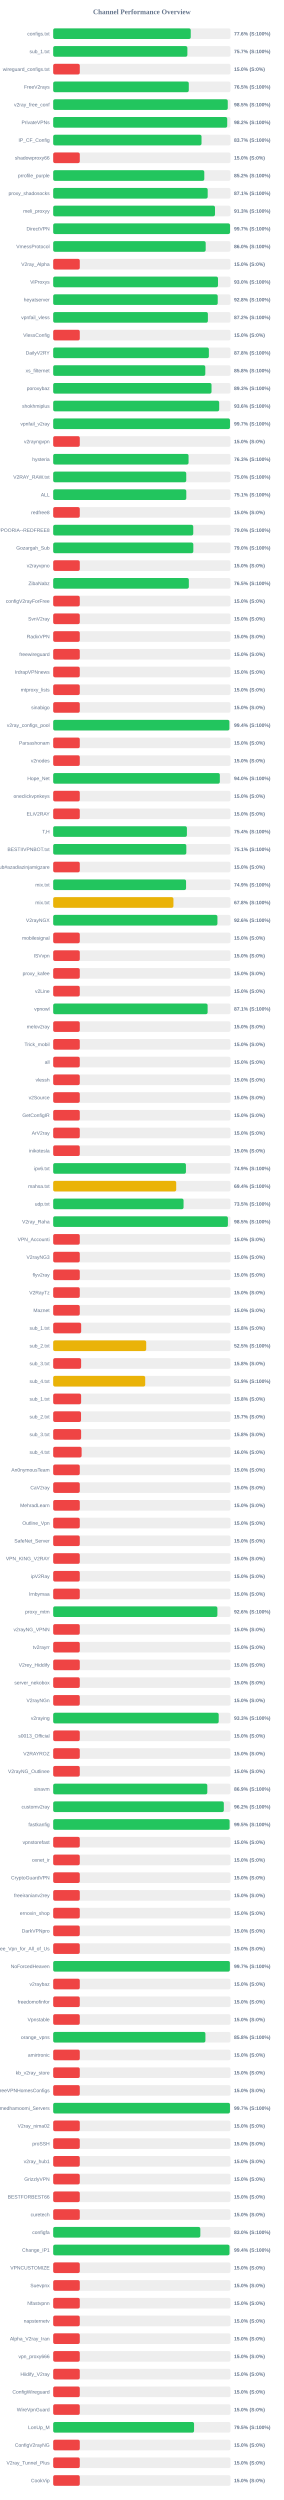
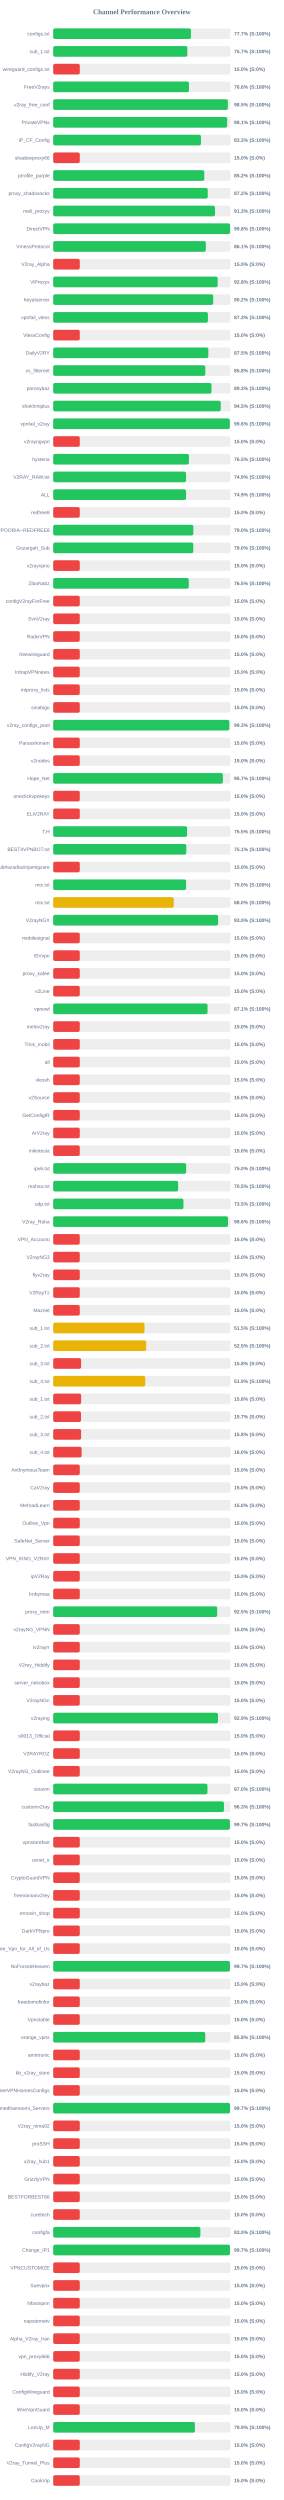
<svg xmlns="http://www.w3.org/2000/svg" width="800" height="7050" version="1.1">
  <style>
        .row { font: 14px Arial; fill: #64748b; }
        .score { font: bold 14px Arial; fill: #64748b; }
    </style>
  <text x="400" y="40" text-anchor="middle" font-size="20px" font-weight="bold" fill="#64748b">Channel Performance Overview</text>
  <rect x="150" y="80" width="500" height="30" fill="#eee" rx="5" />
-   <rect x="150" y="80" width="387.9" height="30" fill="#22c55e" rx="5" />
+   <rect x="150" y="80" width="388.4" height="30" fill="#22c55e" rx="5" />
  <text x="140" y="100" text-anchor="end" class="row">configs.txt</text>
-   <text x="660" y="100" text-anchor="start" class="score">77.6% (S:100%)</text>
+   <text x="660" y="100" text-anchor="start" class="score">77.7% (S:100%)</text>
  <rect x="150" y="130" width="500" height="30" fill="#eee" rx="5" />
-   <rect x="150" y="130" width="378.4" height="30" fill="#22c55e" rx="5" />
+   <rect x="150" y="130" width="378.25" height="30" fill="#22c55e" rx="5" />
  <text x="140" y="150" text-anchor="end" class="row">sub_1.txt</text>
  <text x="660" y="150" text-anchor="start" class="score">75.7% (S:100%)</text>
  <rect x="150" y="180" width="500" height="30" fill="#eee" rx="5" />
  <rect x="150" y="180" width="75.0" height="30" fill="#ef4444" rx="5" />
  <text x="140" y="200" text-anchor="end" class="row">wireguard_configs.txt</text>
  <text x="660" y="200" text-anchor="start" class="score">15.0% (S:0%)</text>
  <rect x="150" y="230" width="500" height="30" fill="#eee" rx="5" />
-   <rect x="150" y="230" width="382.4" height="30" fill="#22c55e" rx="5" />
+   <rect x="150" y="230" width="382.85" height="30" fill="#22c55e" rx="5" />
  <text x="140" y="250" text-anchor="end" class="row">FreeV2rays</text>
-   <text x="660" y="250" text-anchor="start" class="score">76.5% (S:100%)</text>
+   <text x="660" y="250" text-anchor="start" class="score">76.6% (S:100%)</text>
  <rect x="150" y="280" width="500" height="30" fill="#eee" rx="5" />
-   <rect x="150" y="280" width="492.3" height="30" fill="#22c55e" rx="5" />
+   <rect x="150" y="280" width="492.5" height="30" fill="#22c55e" rx="5" />
  <text x="140" y="300" text-anchor="end" class="row">v2ray_free_conf</text>
  <text x="660" y="300" text-anchor="start" class="score">98.5% (S:100%)</text>
  <rect x="150" y="330" width="500" height="30" fill="#eee" rx="5" />
-   <rect x="150" y="330" width="490.75" height="30" fill="#22c55e" rx="5" />
+   <rect x="150" y="330" width="490.65" height="30" fill="#22c55e" rx="5" />
  <text x="140" y="350" text-anchor="end" class="row">PrivateVPNs</text>
-   <text x="660" y="350" text-anchor="start" class="score">98.2% (S:100%)</text>
+   <text x="660" y="350" text-anchor="start" class="score">98.1% (S:100%)</text>
  <rect x="150" y="380" width="500" height="30" fill="#eee" rx="5" />
-   <rect x="150" y="380" width="418.3" height="30" fill="#22c55e" rx="5" />
+   <rect x="150" y="380" width="416.65" height="30" fill="#22c55e" rx="5" />
  <text x="140" y="400" text-anchor="end" class="row">IP_CF_Config</text>
-   <text x="660" y="400" text-anchor="start" class="score">83.7% (S:100%)</text>
+   <text x="660" y="400" text-anchor="start" class="score">83.3% (S:100%)</text>
  <rect x="150" y="430" width="500" height="30" fill="#eee" rx="5" />
  <rect x="150" y="430" width="75.0" height="30" fill="#ef4444" rx="5" />
  <text x="140" y="450" text-anchor="end" class="row">shadowproxy66</text>
  <text x="660" y="450" text-anchor="start" class="score">15.0% (S:0%)</text>
  <rect x="150" y="480" width="500" height="30" fill="#eee" rx="5" />
  <rect x="150" y="480" width="426.1" height="30" fill="#22c55e" rx="5" />
  <text x="140" y="500" text-anchor="end" class="row">prrofile_purple</text>
  <text x="660" y="500" text-anchor="start" class="score">85.2% (S:100%)</text>
  <rect x="150" y="530" width="500" height="30" fill="#eee" rx="5" />
-   <rect x="150" y="530" width="435.7" height="30" fill="#22c55e" rx="5" />
+   <rect x="150" y="530" width="435.85" height="30" fill="#22c55e" rx="5" />
  <text x="140" y="550" text-anchor="end" class="row">proxy_shadosocks</text>
-   <text x="660" y="550" text-anchor="start" class="score">87.1% (S:100%)</text>
+   <text x="660" y="550" text-anchor="start" class="score">87.2% (S:100%)</text>
  <rect x="150" y="580" width="500" height="30" fill="#eee" rx="5" />
  <rect x="150" y="580" width="456.3" height="30" fill="#22c55e" rx="5" />
  <text x="140" y="600" text-anchor="end" class="row">meli_proxyy</text>
  <text x="660" y="600" text-anchor="start" class="score">91.3% (S:100%)</text>
  <rect x="150" y="630" width="500" height="30" fill="#eee" rx="5" />
-   <rect x="150" y="630" width="498.7" height="30" fill="#22c55e" rx="5" />
+   <rect x="150" y="630" width="498.8" height="30" fill="#22c55e" rx="5" />
  <text x="140" y="650" text-anchor="end" class="row">DirectVPN</text>
-   <text x="660" y="650" text-anchor="start" class="score">99.7% (S:100%)</text>
+   <text x="660" y="650" text-anchor="start" class="score">99.8% (S:100%)</text>
  <rect x="150" y="680" width="500" height="30" fill="#eee" rx="5" />
-   <rect x="150" y="680" width="430.05" height="30" fill="#22c55e" rx="5" />
+   <rect x="150" y="680" width="430.45" height="30" fill="#22c55e" rx="5" />
  <text x="140" y="700" text-anchor="end" class="row">VmessProtocol</text>
-   <text x="660" y="700" text-anchor="start" class="score">86.0% (S:100%)</text>
+   <text x="660" y="700" text-anchor="start" class="score">86.1% (S:100%)</text>
  <rect x="150" y="730" width="500" height="30" fill="#eee" rx="5" />
  <rect x="150" y="730" width="75.0" height="30" fill="#ef4444" rx="5" />
  <text x="140" y="750" text-anchor="end" class="row">V2ray_Alpha</text>
  <text x="660" y="750" text-anchor="start" class="score">15.0% (S:0%)</text>
  <rect x="150" y="780" width="500" height="30" fill="#eee" rx="5" />
-   <rect x="150" y="780" width="464.75" height="30" fill="#22c55e" rx="5" />
+   <rect x="150" y="780" width="463.8" height="30" fill="#22c55e" rx="5" />
  <text x="140" y="800" text-anchor="end" class="row">ViProxys</text>
-   <text x="660" y="800" text-anchor="start" class="score">93.0% (S:100%)</text>
+   <text x="660" y="800" text-anchor="start" class="score">92.8% (S:100%)</text>
  <rect x="150" y="830" width="500" height="30" fill="#eee" rx="5" />
-   <rect x="150" y="830" width="464.0" height="30" fill="#22c55e" rx="5" />
+   <rect x="150" y="830" width="451.2" height="30" fill="#22c55e" rx="5" />
  <text x="140" y="850" text-anchor="end" class="row">heyatserver</text>
-   <text x="660" y="850" text-anchor="start" class="score">92.8% (S:100%)</text>
+   <text x="660" y="850" text-anchor="start" class="score">90.2% (S:100%)</text>
  <rect x="150" y="880" width="500" height="30" fill="#eee" rx="5" />
-   <rect x="150" y="880" width="436.25" height="30" fill="#22c55e" rx="5" />
+   <rect x="150" y="880" width="436.3" height="30" fill="#22c55e" rx="5" />
  <text x="140" y="900" text-anchor="end" class="row">vpnfail_vless</text>
-   <text x="660" y="900" text-anchor="start" class="score">87.2% (S:100%)</text>
+   <text x="660" y="900" text-anchor="start" class="score">87.3% (S:100%)</text>
  <rect x="150" y="930" width="500" height="30" fill="#eee" rx="5" />
  <rect x="150" y="930" width="75.0" height="30" fill="#ef4444" rx="5" />
  <text x="140" y="950" text-anchor="end" class="row">VlessConfig</text>
  <text x="660" y="950" text-anchor="start" class="score">15.0% (S:0%)</text>
  <rect x="150" y="980" width="500" height="30" fill="#eee" rx="5" />
-   <rect x="150" y="980" width="439.05" height="30" fill="#22c55e" rx="5" />
+   <rect x="150" y="980" width="437.55" height="30" fill="#22c55e" rx="5" />
  <text x="140" y="1000" text-anchor="end" class="row">DailyV2RY</text>
-   <text x="660" y="1000" text-anchor="start" class="score">87.8% (S:100%)</text>
+   <text x="660" y="1000" text-anchor="start" class="score">87.5% (S:100%)</text>
  <rect x="150" y="1030" width="500" height="30" fill="#eee" rx="5" />
-   <rect x="150" y="1030" width="428.95" height="30" fill="#22c55e" rx="5" />
+   <rect x="150" y="1030" width="429.0" height="30" fill="#22c55e" rx="5" />
  <text x="140" y="1050" text-anchor="end" class="row">xs_filternet</text>
  <text x="660" y="1050" text-anchor="start" class="score">85.8% (S:100%)</text>
  <rect x="150" y="1080" width="500" height="30" fill="#eee" rx="5" />
-   <rect x="150" y="1080" width="446.5" height="30" fill="#22c55e" rx="5" />
+   <rect x="150" y="1080" width="446.4" height="30" fill="#22c55e" rx="5" />
  <text x="140" y="1100" text-anchor="end" class="row">poroxybaz</text>
  <text x="660" y="1100" text-anchor="start" class="score">89.3% (S:100%)</text>
  <rect x="150" y="1130" width="500" height="30" fill="#eee" rx="5" />
-   <rect x="150" y="1130" width="468.1" height="30" fill="#22c55e" rx="5" />
+   <rect x="150" y="1130" width="472.45" height="30" fill="#22c55e" rx="5" />
  <text x="140" y="1150" text-anchor="end" class="row">shokhmiplus</text>
-   <text x="660" y="1150" text-anchor="start" class="score">93.6% (S:100%)</text>
+   <text x="660" y="1150" text-anchor="start" class="score">94.5% (S:100%)</text>
  <rect x="150" y="1180" width="500" height="30" fill="#eee" rx="5" />
-   <rect x="150" y="1180" width="498.55" height="30" fill="#22c55e" rx="5" />
+   <rect x="150" y="1180" width="498.05" height="30" fill="#22c55e" rx="5" />
  <text x="140" y="1200" text-anchor="end" class="row">vpnfail_v2ray</text>
-   <text x="660" y="1200" text-anchor="start" class="score">99.7% (S:100%)</text>
+   <text x="660" y="1200" text-anchor="start" class="score">99.6% (S:100%)</text>
  <rect x="150" y="1230" width="500" height="30" fill="#eee" rx="5" />
  <rect x="150" y="1230" width="75.0" height="30" fill="#ef4444" rx="5" />
  <text x="140" y="1250" text-anchor="end" class="row">v2rayngvpn</text>
  <text x="660" y="1250" text-anchor="start" class="score">15.0% (S:0%)</text>
  <rect x="150" y="1280" width="500" height="30" fill="#eee" rx="5" />
-   <rect x="150" y="1280" width="381.75" height="30" fill="#22c55e" rx="5" />
+   <rect x="150" y="1280" width="382.75" height="30" fill="#22c55e" rx="5" />
  <text x="140" y="1300" text-anchor="end" class="row">hysteria</text>
-   <text x="660" y="1300" text-anchor="start" class="score">76.3% (S:100%)</text>
+   <text x="660" y="1300" text-anchor="start" class="score">76.5% (S:100%)</text>
  <rect x="150" y="1330" width="500" height="30" fill="#eee" rx="5" />
-   <rect x="150" y="1330" width="375.2" height="30" fill="#22c55e" rx="5" />
+   <rect x="150" y="1330" width="374.6" height="30" fill="#22c55e" rx="5" />
  <text x="140" y="1350" text-anchor="end" class="row">V2RAY_RAW.txt</text>
-   <text x="660" y="1350" text-anchor="start" class="score">75.0% (S:100%)</text>
+   <text x="660" y="1350" text-anchor="start" class="score">74.9% (S:100%)</text>
  <rect x="150" y="1380" width="500" height="30" fill="#eee" rx="5" />
-   <rect x="150" y="1380" width="375.35" height="30" fill="#22c55e" rx="5" />
+   <rect x="150" y="1380" width="374.65" height="30" fill="#22c55e" rx="5" />
  <text x="140" y="1400" text-anchor="end" class="row">ALL</text>
-   <text x="660" y="1400" text-anchor="start" class="score">75.1% (S:100%)</text>
+   <text x="660" y="1400" text-anchor="start" class="score">74.9% (S:100%)</text>
  <rect x="150" y="1430" width="500" height="30" fill="#eee" rx="5" />
  <rect x="150" y="1430" width="75.0" height="30" fill="#ef4444" rx="5" />
  <text x="140" y="1450" text-anchor="end" class="row">redfree8</text>
  <text x="660" y="1450" text-anchor="start" class="score">15.0% (S:0%)</text>
  <rect x="150" y="1480" width="500" height="30" fill="#eee" rx="5" />
-   <rect x="150" y="1480" width="394.95" height="30" fill="#22c55e" rx="5" />
+   <rect x="150" y="1480" width="395.15" height="30" fill="#22c55e" rx="5" />
  <text x="140" y="1500" text-anchor="end" class="row">POORIA--REDFREE8.txt#POORIA--REDFREE8</text>
  <text x="660" y="1500" text-anchor="start" class="score">79.0% (S:100%)</text>
  <rect x="150" y="1530" width="500" height="30" fill="#eee" rx="5" />
-   <rect x="150" y="1530" width="395.15" height="30" fill="#22c55e" rx="5" />
+   <rect x="150" y="1530" width="395.05" height="30" fill="#22c55e" rx="5" />
  <text x="140" y="1550" text-anchor="end" class="row">Gozargah_Sub</text>
  <text x="660" y="1550" text-anchor="start" class="score">79.0% (S:100%)</text>
  <rect x="150" y="1580" width="500" height="30" fill="#eee" rx="5" />
  <rect x="150" y="1580" width="75.0" height="30" fill="#ef4444" rx="5" />
  <text x="140" y="1600" text-anchor="end" class="row">v2rayvpno</text>
  <text x="660" y="1600" text-anchor="start" class="score">15.0% (S:0%)</text>
  <rect x="150" y="1630" width="500" height="30" fill="#eee" rx="5" />
-   <rect x="150" y="1630" width="382.55" height="30" fill="#22c55e" rx="5" />
+   <rect x="150" y="1630" width="382.35" height="30" fill="#22c55e" rx="5" />
  <text x="140" y="1650" text-anchor="end" class="row">ZibaNabz</text>
  <text x="660" y="1650" text-anchor="start" class="score">76.5% (S:100%)</text>
  <rect x="150" y="1680" width="500" height="30" fill="#eee" rx="5" />
  <rect x="150" y="1680" width="75.0" height="30" fill="#ef4444" rx="5" />
  <text x="140" y="1700" text-anchor="end" class="row">configV2rayForFree</text>
  <text x="660" y="1700" text-anchor="start" class="score">15.0% (S:0%)</text>
  <rect x="150" y="1730" width="500" height="30" fill="#eee" rx="5" />
  <rect x="150" y="1730" width="75.0" height="30" fill="#ef4444" rx="5" />
  <text x="140" y="1750" text-anchor="end" class="row">SvnV2ray</text>
  <text x="660" y="1750" text-anchor="start" class="score">15.0% (S:0%)</text>
  <rect x="150" y="1780" width="500" height="30" fill="#eee" rx="5" />
  <rect x="150" y="1780" width="75.0" height="30" fill="#ef4444" rx="5" />
  <text x="140" y="1800" text-anchor="end" class="row">RadixVPN</text>
  <text x="660" y="1800" text-anchor="start" class="score">15.0% (S:0%)</text>
  <rect x="150" y="1830" width="500" height="30" fill="#eee" rx="5" />
  <rect x="150" y="1830" width="75.0" height="30" fill="#ef4444" rx="5" />
  <text x="140" y="1850" text-anchor="end" class="row">freewireguard</text>
  <text x="660" y="1850" text-anchor="start" class="score">15.0% (S:0%)</text>
  <rect x="150" y="1880" width="500" height="30" fill="#eee" rx="5" />
  <rect x="150" y="1880" width="75.0" height="30" fill="#ef4444" rx="5" />
  <text x="140" y="1900" text-anchor="end" class="row">IrdrapVPNnews</text>
  <text x="660" y="1900" text-anchor="start" class="score">15.0% (S:0%)</text>
  <rect x="150" y="1930" width="500" height="30" fill="#eee" rx="5" />
  <rect x="150" y="1930" width="75.0" height="30" fill="#ef4444" rx="5" />
  <text x="140" y="1950" text-anchor="end" class="row">mtproxy_lists</text>
  <text x="660" y="1950" text-anchor="start" class="score">15.0% (S:0%)</text>
  <rect x="150" y="1980" width="500" height="30" fill="#eee" rx="5" />
  <rect x="150" y="1980" width="75.0" height="30" fill="#ef4444" rx="5" />
  <text x="140" y="2000" text-anchor="end" class="row">sinabigo</text>
  <text x="660" y="2000" text-anchor="start" class="score">15.0% (S:0%)</text>
  <rect x="150" y="2030" width="500" height="30" fill="#eee" rx="5" />
-   <rect x="150" y="2030" width="496.85" height="30" fill="#22c55e" rx="5" />
+   <rect x="150" y="2030" width="496.65" height="30" fill="#22c55e" rx="5" />
  <text x="140" y="2050" text-anchor="end" class="row">v2ray_configs_pool</text>
-   <text x="660" y="2050" text-anchor="start" class="score">99.4% (S:100%)</text>
+   <text x="660" y="2050" text-anchor="start" class="score">99.3% (S:100%)</text>
  <rect x="150" y="2080" width="500" height="30" fill="#eee" rx="5" />
  <rect x="150" y="2080" width="75.0" height="30" fill="#ef4444" rx="5" />
  <text x="140" y="2100" text-anchor="end" class="row">Parsashonam</text>
  <text x="660" y="2100" text-anchor="start" class="score">15.0% (S:0%)</text>
  <rect x="150" y="2130" width="500" height="30" fill="#eee" rx="5" />
  <rect x="150" y="2130" width="75.0" height="30" fill="#ef4444" rx="5" />
  <text x="140" y="2150" text-anchor="end" class="row">v2nodes</text>
  <text x="660" y="2150" text-anchor="start" class="score">15.0% (S:0%)</text>
  <rect x="150" y="2180" width="500" height="30" fill="#eee" rx="5" />
-   <rect x="150" y="2180" width="469.95" height="30" fill="#22c55e" rx="5" />
+   <rect x="150" y="2180" width="478.5" height="30" fill="#22c55e" rx="5" />
  <text x="140" y="2200" text-anchor="end" class="row">Hope_Net</text>
-   <text x="660" y="2200" text-anchor="start" class="score">94.0% (S:100%)</text>
+   <text x="660" y="2200" text-anchor="start" class="score">95.7% (S:100%)</text>
  <rect x="150" y="2230" width="500" height="30" fill="#eee" rx="5" />
  <rect x="150" y="2230" width="75.0" height="30" fill="#ef4444" rx="5" />
  <text x="140" y="2250" text-anchor="end" class="row">oneclickvpnkeys</text>
  <text x="660" y="2250" text-anchor="start" class="score">15.0% (S:0%)</text>
  <rect x="150" y="2280" width="500" height="30" fill="#eee" rx="5" />
  <rect x="150" y="2280" width="75.0" height="30" fill="#ef4444" rx="5" />
  <text x="140" y="2300" text-anchor="end" class="row">ELiV2RAY</text>
  <text x="660" y="2300" text-anchor="start" class="score">15.0% (S:0%)</text>
  <rect x="150" y="2330" width="500" height="30" fill="#eee" rx="5" />
-   <rect x="150" y="2330" width="377.1" height="30" fill="#22c55e" rx="5" />
+   <rect x="150" y="2330" width="377.55" height="30" fill="#22c55e" rx="5" />
  <text x="140" y="2350" text-anchor="end" class="row">T,H</text>
-   <text x="660" y="2350" text-anchor="start" class="score">75.4% (S:100%)</text>
+   <text x="660" y="2350" text-anchor="start" class="score">75.5% (S:100%)</text>
  <rect x="150" y="2380" width="500" height="30" fill="#eee" rx="5" />
-   <rect x="150" y="2380" width="375.45" height="30" fill="#22c55e" rx="5" />
+   <rect x="150" y="2380" width="375.35" height="30" fill="#22c55e" rx="5" />
  <text x="140" y="2400" text-anchor="end" class="row">BESTIIVPNBOT.txt</text>
  <text x="660" y="2400" text-anchor="start" class="score">75.1% (S:100%)</text>
  <rect x="150" y="2430" width="500" height="30" fill="#eee" rx="5" />
  <rect x="150" y="2430" width="75.0" height="30" fill="#ef4444" rx="5" />
  <text x="140" y="2450" text-anchor="end" class="row">Sub#azadiazinjamigzare</text>
  <text x="660" y="2450" text-anchor="start" class="score">15.0% (S:0%)</text>
  <rect x="150" y="2480" width="500" height="30" fill="#eee" rx="5" />
-   <rect x="150" y="2480" width="374.7" height="30" fill="#22c55e" rx="5" />
+   <rect x="150" y="2480" width="374.8" height="30" fill="#22c55e" rx="5" />
  <text x="140" y="2500" text-anchor="end" class="row">mix.txt</text>
-   <text x="660" y="2500" text-anchor="start" class="score">74.9% (S:100%)</text>
+   <text x="660" y="2500" text-anchor="start" class="score">75.0% (S:100%)</text>
  <rect x="150" y="2530" width="500" height="30" fill="#eee" rx="5" />
-   <rect x="150" y="2530" width="339.1" height="30" fill="#eab308" rx="5" />
+   <rect x="150" y="2530" width="339.9" height="30" fill="#eab308" rx="5" />
  <text x="140" y="2550" text-anchor="end" class="row">mix.txt</text>
-   <text x="660" y="2550" text-anchor="start" class="score">67.8% (S:100%)</text>
+   <text x="660" y="2550" text-anchor="start" class="score">68.0% (S:100%)</text>
  <rect x="150" y="2580" width="500" height="30" fill="#eee" rx="5" />
-   <rect x="150" y="2580" width="463.15" height="30" fill="#22c55e" rx="5" />
+   <rect x="150" y="2580" width="465.1" height="30" fill="#22c55e" rx="5" />
  <text x="140" y="2600" text-anchor="end" class="row">V2rayNGX</text>
-   <text x="660" y="2600" text-anchor="start" class="score">92.6% (S:100%)</text>
+   <text x="660" y="2600" text-anchor="start" class="score">93.0% (S:100%)</text>
  <rect x="150" y="2630" width="500" height="30" fill="#eee" rx="5" />
  <rect x="150" y="2630" width="75.0" height="30" fill="#ef4444" rx="5" />
  <text x="140" y="2650" text-anchor="end" class="row">mobilesignal</text>
  <text x="660" y="2650" text-anchor="start" class="score">15.0% (S:0%)</text>
  <rect x="150" y="2680" width="500" height="30" fill="#eee" rx="5" />
  <rect x="150" y="2680" width="75.0" height="30" fill="#ef4444" rx="5" />
  <text x="140" y="2700" text-anchor="end" class="row">ISVvpn</text>
  <text x="660" y="2700" text-anchor="start" class="score">15.0% (S:0%)</text>
  <rect x="150" y="2730" width="500" height="30" fill="#eee" rx="5" />
  <rect x="150" y="2730" width="75.0" height="30" fill="#ef4444" rx="5" />
  <text x="140" y="2750" text-anchor="end" class="row">proxy_kafee</text>
  <text x="660" y="2750" text-anchor="start" class="score">15.0% (S:0%)</text>
  <rect x="150" y="2780" width="500" height="30" fill="#eee" rx="5" />
  <rect x="150" y="2780" width="75.0" height="30" fill="#ef4444" rx="5" />
  <text x="140" y="2800" text-anchor="end" class="row">v2Line</text>
  <text x="660" y="2800" text-anchor="start" class="score">15.0% (S:0%)</text>
  <rect x="150" y="2830" width="500" height="30" fill="#eee" rx="5" />
-   <rect x="150" y="2830" width="435.5" height="30" fill="#22c55e" rx="5" />
+   <rect x="150" y="2830" width="435.3" height="30" fill="#22c55e" rx="5" />
  <text x="140" y="2850" text-anchor="end" class="row">vpnowl</text>
  <text x="660" y="2850" text-anchor="start" class="score">87.1% (S:100%)</text>
  <rect x="150" y="2880" width="500" height="30" fill="#eee" rx="5" />
  <rect x="150" y="2880" width="75.0" height="30" fill="#ef4444" rx="5" />
  <text x="140" y="2900" text-anchor="end" class="row">melov2ray</text>
  <text x="660" y="2900" text-anchor="start" class="score">15.0% (S:0%)</text>
  <rect x="150" y="2930" width="500" height="30" fill="#eee" rx="5" />
  <rect x="150" y="2930" width="75.0" height="30" fill="#ef4444" rx="5" />
  <text x="140" y="2950" text-anchor="end" class="row">Trick_mobil</text>
  <text x="660" y="2950" text-anchor="start" class="score">15.0% (S:0%)</text>
  <rect x="150" y="2980" width="500" height="30" fill="#eee" rx="5" />
  <rect x="150" y="2980" width="75.0" height="30" fill="#ef4444" rx="5" />
  <text x="140" y="3000" text-anchor="end" class="row">all</text>
  <text x="660" y="3000" text-anchor="start" class="score">15.0% (S:0%)</text>
  <rect x="150" y="3030" width="500" height="30" fill="#eee" rx="5" />
  <rect x="150" y="3030" width="75.0" height="30" fill="#ef4444" rx="5" />
  <text x="140" y="3050" text-anchor="end" class="row">vlessh</text>
  <text x="660" y="3050" text-anchor="start" class="score">15.0% (S:0%)</text>
  <rect x="150" y="3080" width="500" height="30" fill="#eee" rx="5" />
  <rect x="150" y="3080" width="75.0" height="30" fill="#ef4444" rx="5" />
  <text x="140" y="3100" text-anchor="end" class="row">v2Source</text>
  <text x="660" y="3100" text-anchor="start" class="score">15.0% (S:0%)</text>
  <rect x="150" y="3130" width="500" height="30" fill="#eee" rx="5" />
  <rect x="150" y="3130" width="75.0" height="30" fill="#ef4444" rx="5" />
  <text x="140" y="3150" text-anchor="end" class="row">GetConfigIR</text>
  <text x="660" y="3150" text-anchor="start" class="score">15.0% (S:0%)</text>
  <rect x="150" y="3180" width="500" height="30" fill="#eee" rx="5" />
  <rect x="150" y="3180" width="75.0" height="30" fill="#ef4444" rx="5" />
  <text x="140" y="3200" text-anchor="end" class="row">ArV2ray</text>
  <text x="660" y="3200" text-anchor="start" class="score">15.0% (S:0%)</text>
  <rect x="150" y="3230" width="500" height="30" fill="#eee" rx="5" />
  <rect x="150" y="3230" width="75.0" height="30" fill="#ef4444" rx="5" />
  <text x="140" y="3250" text-anchor="end" class="row">inikotesla</text>
  <text x="660" y="3250" text-anchor="start" class="score">15.0% (S:0%)</text>
  <rect x="150" y="3280" width="500" height="30" fill="#eee" rx="5" />
-   <rect x="150" y="3280" width="374.35" height="30" fill="#22c55e" rx="5" />
+   <rect x="150" y="3280" width="375.0" height="30" fill="#22c55e" rx="5" />
  <text x="140" y="3300" text-anchor="end" class="row">ipv6.txt</text>
-   <text x="660" y="3300" text-anchor="start" class="score">74.9% (S:100%)</text>
+   <text x="660" y="3300" text-anchor="start" class="score">75.0% (S:100%)</text>
  <rect x="150" y="3330" width="500" height="30" fill="#eee" rx="5" />
-   <rect x="150" y="3330" width="346.9" height="30" fill="#eab308" rx="5" />
+   <rect x="150" y="3330" width="352.3" height="30" fill="#22c55e" rx="5" />
  <text x="140" y="3350" text-anchor="end" class="row">mahsa.txt</text>
-   <text x="660" y="3350" text-anchor="start" class="score">69.4% (S:100%)</text>
+   <text x="660" y="3350" text-anchor="start" class="score">70.5% (S:100%)</text>
  <rect x="150" y="3380" width="500" height="30" fill="#eee" rx="5" />
-   <rect x="150" y="3380" width="367.65" height="30" fill="#22c55e" rx="5" />
+   <rect x="150" y="3380" width="367.35" height="30" fill="#22c55e" rx="5" />
  <text x="140" y="3400" text-anchor="end" class="row">udp.txt</text>
  <text x="660" y="3400" text-anchor="start" class="score">73.5% (S:100%)</text>
  <rect x="150" y="3430" width="500" height="30" fill="#eee" rx="5" />
-   <rect x="150" y="3430" width="492.7" height="30" fill="#22c55e" rx="5" />
+   <rect x="150" y="3430" width="492.95" height="30" fill="#22c55e" rx="5" />
  <text x="140" y="3450" text-anchor="end" class="row">V2ray_Raha</text>
-   <text x="660" y="3450" text-anchor="start" class="score">98.5% (S:100%)</text>
+   <text x="660" y="3450" text-anchor="start" class="score">98.6% (S:100%)</text>
  <rect x="150" y="3480" width="500" height="30" fill="#eee" rx="5" />
  <rect x="150" y="3480" width="75.0" height="30" fill="#ef4444" rx="5" />
  <text x="140" y="3500" text-anchor="end" class="row">VPN_Accounti</text>
  <text x="660" y="3500" text-anchor="start" class="score">15.0% (S:0%)</text>
  <rect x="150" y="3530" width="500" height="30" fill="#eee" rx="5" />
  <rect x="150" y="3530" width="75.0" height="30" fill="#ef4444" rx="5" />
  <text x="140" y="3550" text-anchor="end" class="row">V2rayNG3</text>
  <text x="660" y="3550" text-anchor="start" class="score">15.0% (S:0%)</text>
  <rect x="150" y="3580" width="500" height="30" fill="#eee" rx="5" />
  <rect x="150" y="3580" width="75.0" height="30" fill="#ef4444" rx="5" />
  <text x="140" y="3600" text-anchor="end" class="row">flyv2ray</text>
  <text x="660" y="3600" text-anchor="start" class="score">15.0% (S:0%)</text>
  <rect x="150" y="3630" width="500" height="30" fill="#eee" rx="5" />
  <rect x="150" y="3630" width="75.0" height="30" fill="#ef4444" rx="5" />
  <text x="140" y="3650" text-anchor="end" class="row">V2RayTz</text>
  <text x="660" y="3650" text-anchor="start" class="score">15.0% (S:0%)</text>
  <rect x="150" y="3680" width="500" height="30" fill="#eee" rx="5" />
  <rect x="150" y="3680" width="75.0" height="30" fill="#ef4444" rx="5" />
  <text x="140" y="3700" text-anchor="end" class="row">Maznet</text>
  <text x="660" y="3700" text-anchor="start" class="score">15.0% (S:0%)</text>
  <rect x="150" y="3730" width="500" height="30" fill="#eee" rx="5" />
-   <rect x="150" y="3730" width="78.9" height="30" fill="#ef4444" rx="5" />
+   <rect x="150" y="3730" width="257.55" height="30" fill="#eab308" rx="5" />
  <text x="140" y="3750" text-anchor="end" class="row">sub_1.txt</text>
-   <text x="660" y="3750" text-anchor="start" class="score">15.8% (S:0%)</text>
+   <text x="660" y="3750" text-anchor="start" class="score">51.5% (S:100%)</text>
  <rect x="150" y="3780" width="500" height="30" fill="#eee" rx="5" />
  <rect x="150" y="3780" width="262.3" height="30" fill="#eab308" rx="5" />
  <text x="140" y="3800" text-anchor="end" class="row">sub_2.txt</text>
  <text x="660" y="3800" text-anchor="start" class="score">52.5% (S:100%)</text>
  <rect x="150" y="3830" width="500" height="30" fill="#eee" rx="5" />
  <rect x="150" y="3830" width="78.75" height="30" fill="#ef4444" rx="5" />
  <text x="140" y="3850" text-anchor="end" class="row">sub_3.txt</text>
  <text x="660" y="3850" text-anchor="start" class="score">15.8% (S:0%)</text>
  <rect x="150" y="3880" width="500" height="30" fill="#eee" rx="5" />
-   <rect x="150" y="3880" width="259.5" height="30" fill="#eab308" rx="5" />
+   <rect x="150" y="3880" width="259.65" height="30" fill="#eab308" rx="5" />
  <text x="140" y="3900" text-anchor="end" class="row">sub_4.txt</text>
  <text x="660" y="3900" text-anchor="start" class="score">51.9% (S:100%)</text>
  <rect x="150" y="3930" width="500" height="30" fill="#eee" rx="5" />
-   <rect x="150" y="3930" width="78.75" height="30" fill="#ef4444" rx="5" />
+   <rect x="150" y="3930" width="78.9" height="30" fill="#ef4444" rx="5" />
  <text x="140" y="3950" text-anchor="end" class="row">sub_1.txt</text>
  <text x="660" y="3950" text-anchor="start" class="score">15.8% (S:0%)</text>
  <rect x="150" y="3980" width="500" height="30" fill="#eee" rx="5" />
  <rect x="150" y="3980" width="78.5" height="30" fill="#ef4444" rx="5" />
  <text x="140" y="4000" text-anchor="end" class="row">sub_2.txt</text>
  <text x="660" y="4000" text-anchor="start" class="score">15.7% (S:0%)</text>
  <rect x="150" y="4030" width="500" height="30" fill="#eee" rx="5" />
  <rect x="150" y="4030" width="78.75" height="30" fill="#ef4444" rx="5" />
  <text x="140" y="4050" text-anchor="end" class="row">sub_3.txt</text>
  <text x="660" y="4050" text-anchor="start" class="score">15.8% (S:0%)</text>
  <rect x="150" y="4080" width="500" height="30" fill="#eee" rx="5" />
  <rect x="150" y="4080" width="80.2" height="30" fill="#ef4444" rx="5" />
  <text x="140" y="4100" text-anchor="end" class="row">sub_4.txt</text>
  <text x="660" y="4100" text-anchor="start" class="score">16.0% (S:0%)</text>
  <rect x="150" y="4130" width="500" height="30" fill="#eee" rx="5" />
  <rect x="150" y="4130" width="75.0" height="30" fill="#ef4444" rx="5" />
  <text x="140" y="4150" text-anchor="end" class="row">An0nymousTeam</text>
  <text x="660" y="4150" text-anchor="start" class="score">15.0% (S:0%)</text>
  <rect x="150" y="4180" width="500" height="30" fill="#eee" rx="5" />
  <rect x="150" y="4180" width="75.0" height="30" fill="#ef4444" rx="5" />
  <text x="140" y="4200" text-anchor="end" class="row">CaV2ray</text>
  <text x="660" y="4200" text-anchor="start" class="score">15.0% (S:0%)</text>
  <rect x="150" y="4230" width="500" height="30" fill="#eee" rx="5" />
  <rect x="150" y="4230" width="75.0" height="30" fill="#ef4444" rx="5" />
  <text x="140" y="4250" text-anchor="end" class="row">MehradLearn</text>
  <text x="660" y="4250" text-anchor="start" class="score">15.0% (S:0%)</text>
  <rect x="150" y="4280" width="500" height="30" fill="#eee" rx="5" />
  <rect x="150" y="4280" width="75.0" height="30" fill="#ef4444" rx="5" />
  <text x="140" y="4300" text-anchor="end" class="row">Outline_Vpn</text>
  <text x="660" y="4300" text-anchor="start" class="score">15.0% (S:0%)</text>
  <rect x="150" y="4330" width="500" height="30" fill="#eee" rx="5" />
  <rect x="150" y="4330" width="75.0" height="30" fill="#ef4444" rx="5" />
  <text x="140" y="4350" text-anchor="end" class="row">SafeNet_Server</text>
  <text x="660" y="4350" text-anchor="start" class="score">15.0% (S:0%)</text>
  <rect x="150" y="4380" width="500" height="30" fill="#eee" rx="5" />
  <rect x="150" y="4380" width="75.0" height="30" fill="#ef4444" rx="5" />
  <text x="140" y="4400" text-anchor="end" class="row">VPN_KING_V2RAY</text>
  <text x="660" y="4400" text-anchor="start" class="score">15.0% (S:0%)</text>
  <rect x="150" y="4430" width="500" height="30" fill="#eee" rx="5" />
  <rect x="150" y="4430" width="75.0" height="30" fill="#ef4444" rx="5" />
  <text x="140" y="4450" text-anchor="end" class="row">ipV2Ray</text>
  <text x="660" y="4450" text-anchor="start" class="score">15.0% (S:0%)</text>
  <rect x="150" y="4480" width="500" height="30" fill="#eee" rx="5" />
  <rect x="150" y="4480" width="75.0" height="30" fill="#ef4444" rx="5" />
  <text x="140" y="4500" text-anchor="end" class="row">lrnbymaa</text>
  <text x="660" y="4500" text-anchor="start" class="score">15.0% (S:0%)</text>
  <rect x="150" y="4530" width="500" height="30" fill="#eee" rx="5" />
-   <rect x="150" y="4530" width="463.05" height="30" fill="#22c55e" rx="5" />
+   <rect x="150" y="4530" width="462.45" height="30" fill="#22c55e" rx="5" />
  <text x="140" y="4550" text-anchor="end" class="row">proxy_mtm</text>
-   <text x="660" y="4550" text-anchor="start" class="score">92.6% (S:100%)</text>
+   <text x="660" y="4550" text-anchor="start" class="score">92.5% (S:100%)</text>
  <rect x="150" y="4580" width="500" height="30" fill="#eee" rx="5" />
  <rect x="150" y="4580" width="75.0" height="30" fill="#ef4444" rx="5" />
  <text x="140" y="4600" text-anchor="end" class="row">v2rayNG_VPNN</text>
  <text x="660" y="4600" text-anchor="start" class="score">15.0% (S:0%)</text>
  <rect x="150" y="4630" width="500" height="30" fill="#eee" rx="5" />
  <rect x="150" y="4630" width="75.0" height="30" fill="#ef4444" rx="5" />
  <text x="140" y="4650" text-anchor="end" class="row">tv2rayrr</text>
  <text x="660" y="4650" text-anchor="start" class="score">15.0% (S:0%)</text>
  <rect x="150" y="4680" width="500" height="30" fill="#eee" rx="5" />
  <rect x="150" y="4680" width="75.0" height="30" fill="#ef4444" rx="5" />
  <text x="140" y="4700" text-anchor="end" class="row">V2rey_Hiddify</text>
  <text x="660" y="4700" text-anchor="start" class="score">15.0% (S:0%)</text>
  <rect x="150" y="4730" width="500" height="30" fill="#eee" rx="5" />
  <rect x="150" y="4730" width="75.0" height="30" fill="#ef4444" rx="5" />
  <text x="140" y="4750" text-anchor="end" class="row">server_nekobox</text>
  <text x="660" y="4750" text-anchor="start" class="score">15.0% (S:0%)</text>
  <rect x="150" y="4780" width="500" height="30" fill="#eee" rx="5" />
  <rect x="150" y="4780" width="75.0" height="30" fill="#ef4444" rx="5" />
  <text x="140" y="4800" text-anchor="end" class="row">V2rayNGn</text>
  <text x="660" y="4800" text-anchor="start" class="score">15.0% (S:0%)</text>
  <rect x="150" y="4830" width="500" height="30" fill="#eee" rx="5" />
-   <rect x="150" y="4830" width="466.75" height="30" fill="#22c55e" rx="5" />
+   <rect x="150" y="4830" width="464.7" height="30" fill="#22c55e" rx="5" />
  <text x="140" y="4850" text-anchor="end" class="row">v2raying</text>
-   <text x="660" y="4850" text-anchor="start" class="score">93.3% (S:100%)</text>
+   <text x="660" y="4850" text-anchor="start" class="score">92.9% (S:100%)</text>
  <rect x="150" y="4880" width="500" height="30" fill="#eee" rx="5" />
  <rect x="150" y="4880" width="75.0" height="30" fill="#ef4444" rx="5" />
  <text x="140" y="4900" text-anchor="end" class="row">s0013_Official</text>
  <text x="660" y="4900" text-anchor="start" class="score">15.0% (S:0%)</text>
  <rect x="150" y="4930" width="500" height="30" fill="#eee" rx="5" />
  <rect x="150" y="4930" width="75.0" height="30" fill="#ef4444" rx="5" />
  <text x="140" y="4950" text-anchor="end" class="row">V2RAYROZ</text>
  <text x="660" y="4950" text-anchor="start" class="score">15.0% (S:0%)</text>
  <rect x="150" y="4980" width="500" height="30" fill="#eee" rx="5" />
  <rect x="150" y="4980" width="75.0" height="30" fill="#ef4444" rx="5" />
  <text x="140" y="5000" text-anchor="end" class="row">V2rayNG_Outlinee</text>
  <text x="660" y="5000" text-anchor="start" class="score">15.0% (S:0%)</text>
  <rect x="150" y="5030" width="500" height="30" fill="#eee" rx="5" />
-   <rect x="150" y="5030" width="434.6" height="30" fill="#22c55e" rx="5" />
+   <rect x="150" y="5030" width="435.05" height="30" fill="#22c55e" rx="5" />
  <text x="140" y="5050" text-anchor="end" class="row">sinavm</text>
-   <text x="660" y="5050" text-anchor="start" class="score">86.9% (S:100%)</text>
+   <text x="660" y="5050" text-anchor="start" class="score">87.0% (S:100%)</text>
  <rect x="150" y="5080" width="500" height="30" fill="#eee" rx="5" />
-   <rect x="150" y="5080" width="481.2" height="30" fill="#22c55e" rx="5" />
+   <rect x="150" y="5080" width="481.55" height="30" fill="#22c55e" rx="5" />
  <text x="140" y="5100" text-anchor="end" class="row">customv2ray</text>
-   <text x="660" y="5100" text-anchor="start" class="score">96.2% (S:100%)</text>
+   <text x="660" y="5100" text-anchor="start" class="score">96.3% (S:100%)</text>
  <rect x="150" y="5130" width="500" height="30" fill="#eee" rx="5" />
-   <rect x="150" y="5130" width="497.45" height="30" fill="#22c55e" rx="5" />
+   <rect x="150" y="5130" width="498.35" height="30" fill="#22c55e" rx="5" />
  <text x="140" y="5150" text-anchor="end" class="row">fastkanfig</text>
-   <text x="660" y="5150" text-anchor="start" class="score">99.5% (S:100%)</text>
+   <text x="660" y="5150" text-anchor="start" class="score">99.7% (S:100%)</text>
  <rect x="150" y="5180" width="500" height="30" fill="#eee" rx="5" />
  <rect x="150" y="5180" width="75.0" height="30" fill="#ef4444" rx="5" />
  <text x="140" y="5200" text-anchor="end" class="row">vpnstorefast</text>
  <text x="660" y="5200" text-anchor="start" class="score">15.0% (S:0%)</text>
  <rect x="150" y="5230" width="500" height="30" fill="#eee" rx="5" />
  <rect x="150" y="5230" width="75.0" height="30" fill="#ef4444" rx="5" />
  <text x="140" y="5250" text-anchor="end" class="row">oxnet_ir</text>
  <text x="660" y="5250" text-anchor="start" class="score">15.0% (S:0%)</text>
  <rect x="150" y="5280" width="500" height="30" fill="#eee" rx="5" />
  <rect x="150" y="5280" width="75.0" height="30" fill="#ef4444" rx="5" />
  <text x="140" y="5300" text-anchor="end" class="row">CryptoGuardVPN</text>
  <text x="660" y="5300" text-anchor="start" class="score">15.0% (S:0%)</text>
  <rect x="150" y="5330" width="500" height="30" fill="#eee" rx="5" />
  <rect x="150" y="5330" width="75.0" height="30" fill="#ef4444" rx="5" />
  <text x="140" y="5350" text-anchor="end" class="row">freeiranianv2rey</text>
  <text x="660" y="5350" text-anchor="start" class="score">15.0% (S:0%)</text>
  <rect x="150" y="5380" width="500" height="30" fill="#eee" rx="5" />
  <rect x="150" y="5380" width="75.0" height="30" fill="#ef4444" rx="5" />
  <text x="140" y="5400" text-anchor="end" class="row">ernoxin_shop</text>
  <text x="660" y="5400" text-anchor="start" class="score">15.0% (S:0%)</text>
  <rect x="150" y="5430" width="500" height="30" fill="#eee" rx="5" />
  <rect x="150" y="5430" width="75.0" height="30" fill="#ef4444" rx="5" />
  <text x="140" y="5450" text-anchor="end" class="row">DarkVPNpro</text>
  <text x="660" y="5450" text-anchor="start" class="score">15.0% (S:0%)</text>
  <rect x="150" y="5480" width="500" height="30" fill="#eee" rx="5" />
  <rect x="150" y="5480" width="75.0" height="30" fill="#ef4444" rx="5" />
  <text x="140" y="5500" text-anchor="end" class="row">Free_Vpn_for_All_of_Us</text>
  <text x="660" y="5500" text-anchor="start" class="score">15.0% (S:0%)</text>
  <rect x="150" y="5530" width="500" height="30" fill="#eee" rx="5" />
-   <rect x="150" y="5530" width="498.25" height="30" fill="#22c55e" rx="5" />
+   <rect x="150" y="5530" width="498.45" height="30" fill="#22c55e" rx="5" />
  <text x="140" y="5550" text-anchor="end" class="row">NoForcedHeaven</text>
  <text x="660" y="5550" text-anchor="start" class="score">99.7% (S:100%)</text>
  <rect x="150" y="5580" width="500" height="30" fill="#eee" rx="5" />
  <rect x="150" y="5580" width="75.0" height="30" fill="#ef4444" rx="5" />
  <text x="140" y="5600" text-anchor="end" class="row">v2raybaz</text>
  <text x="660" y="5600" text-anchor="start" class="score">15.0% (S:0%)</text>
  <rect x="150" y="5630" width="500" height="30" fill="#eee" rx="5" />
  <rect x="150" y="5630" width="75.0" height="30" fill="#ef4444" rx="5" />
  <text x="140" y="5650" text-anchor="end" class="row">freedomofinfor</text>
  <text x="660" y="5650" text-anchor="start" class="score">15.0% (S:0%)</text>
  <rect x="150" y="5680" width="500" height="30" fill="#eee" rx="5" />
  <rect x="150" y="5680" width="75.0" height="30" fill="#ef4444" rx="5" />
  <text x="140" y="5700" text-anchor="end" class="row">Vpnstable</text>
  <text x="660" y="5700" text-anchor="start" class="score">15.0% (S:0%)</text>
  <rect x="150" y="5730" width="500" height="30" fill="#eee" rx="5" />
-   <rect x="150" y="5730" width="429.25" height="30" fill="#22c55e" rx="5" />
+   <rect x="150" y="5730" width="428.9" height="30" fill="#22c55e" rx="5" />
  <text x="140" y="5750" text-anchor="end" class="row">orange_vpns</text>
  <text x="660" y="5750" text-anchor="start" class="score">85.8% (S:100%)</text>
  <rect x="150" y="5780" width="500" height="30" fill="#eee" rx="5" />
  <rect x="150" y="5780" width="75.0" height="30" fill="#ef4444" rx="5" />
  <text x="140" y="5800" text-anchor="end" class="row">amirtronic</text>
  <text x="660" y="5800" text-anchor="start" class="score">15.0% (S:0%)</text>
  <rect x="150" y="5830" width="500" height="30" fill="#eee" rx="5" />
  <rect x="150" y="5830" width="75.0" height="30" fill="#ef4444" rx="5" />
  <text x="140" y="5850" text-anchor="end" class="row">kb_v2ray_store</text>
  <text x="660" y="5850" text-anchor="start" class="score">15.0% (S:0%)</text>
  <rect x="150" y="5880" width="500" height="30" fill="#eee" rx="5" />
  <rect x="150" y="5880" width="75.0" height="30" fill="#ef4444" rx="5" />
  <text x="140" y="5900" text-anchor="end" class="row">FreeVPNHomesConfigs</text>
  <text x="660" y="5900" text-anchor="start" class="score">15.0% (S:0%)</text>
  <rect x="150" y="5930" width="500" height="30" fill="#eee" rx="5" />
-   <rect x="150" y="5930" width="498.5" height="30" fill="#22c55e" rx="5" />
+   <rect x="150" y="5930" width="498.55" height="30" fill="#22c55e" rx="5" />
  <text x="140" y="5950" text-anchor="end" class="row">Ahmedhamoomi_Servers</text>
  <text x="660" y="5950" text-anchor="start" class="score">99.7% (S:100%)</text>
  <rect x="150" y="5980" width="500" height="30" fill="#eee" rx="5" />
  <rect x="150" y="5980" width="75.0" height="30" fill="#ef4444" rx="5" />
  <text x="140" y="6000" text-anchor="end" class="row">V2ray_nima02</text>
  <text x="660" y="6000" text-anchor="start" class="score">15.0% (S:0%)</text>
  <rect x="150" y="6030" width="500" height="30" fill="#eee" rx="5" />
  <rect x="150" y="6030" width="75.0" height="30" fill="#ef4444" rx="5" />
  <text x="140" y="6050" text-anchor="end" class="row">proSSH</text>
  <text x="660" y="6050" text-anchor="start" class="score">15.0% (S:0%)</text>
  <rect x="150" y="6080" width="500" height="30" fill="#eee" rx="5" />
  <rect x="150" y="6080" width="75.0" height="30" fill="#ef4444" rx="5" />
  <text x="140" y="6100" text-anchor="end" class="row">v2ray_hub1</text>
  <text x="660" y="6100" text-anchor="start" class="score">15.0% (S:0%)</text>
  <rect x="150" y="6130" width="500" height="30" fill="#eee" rx="5" />
  <rect x="150" y="6130" width="75.0" height="30" fill="#ef4444" rx="5" />
  <text x="140" y="6150" text-anchor="end" class="row">GrizzlyVPN</text>
  <text x="660" y="6150" text-anchor="start" class="score">15.0% (S:0%)</text>
  <rect x="150" y="6180" width="500" height="30" fill="#eee" rx="5" />
  <rect x="150" y="6180" width="75.0" height="30" fill="#ef4444" rx="5" />
  <text x="140" y="6200" text-anchor="end" class="row">BESTFORBEST66</text>
  <text x="660" y="6200" text-anchor="start" class="score">15.0% (S:0%)</text>
  <rect x="150" y="6230" width="500" height="30" fill="#eee" rx="5" />
  <rect x="150" y="6230" width="75.0" height="30" fill="#ef4444" rx="5" />
  <text x="140" y="6250" text-anchor="end" class="row">curetech</text>
  <text x="660" y="6250" text-anchor="start" class="score">15.0% (S:0%)</text>
  <rect x="150" y="6280" width="500" height="30" fill="#eee" rx="5" />
-   <rect x="150" y="6280" width="414.9" height="30" fill="#22c55e" rx="5" />
+   <rect x="150" y="6280" width="415.1" height="30" fill="#22c55e" rx="5" />
  <text x="140" y="6300" text-anchor="end" class="row">configfa</text>
  <text x="660" y="6300" text-anchor="start" class="score">83.0% (S:100%)</text>
  <rect x="150" y="6330" width="500" height="30" fill="#eee" rx="5" />
-   <rect x="150" y="6330" width="497.15" height="30" fill="#22c55e" rx="5" />
+   <rect x="150" y="6330" width="498.45" height="30" fill="#22c55e" rx="5" />
  <text x="140" y="6350" text-anchor="end" class="row">Change_IP1</text>
-   <text x="660" y="6350" text-anchor="start" class="score">99.4% (S:100%)</text>
+   <text x="660" y="6350" text-anchor="start" class="score">99.7% (S:100%)</text>
  <rect x="150" y="6380" width="500" height="30" fill="#eee" rx="5" />
  <rect x="150" y="6380" width="75.0" height="30" fill="#ef4444" rx="5" />
  <text x="140" y="6400" text-anchor="end" class="row">VPNCUSTOMIZE</text>
  <text x="660" y="6400" text-anchor="start" class="score">15.0% (S:0%)</text>
  <rect x="150" y="6430" width="500" height="30" fill="#eee" rx="5" />
  <rect x="150" y="6430" width="75.0" height="30" fill="#ef4444" rx="5" />
  <text x="140" y="6450" text-anchor="end" class="row">Suevpnx</text>
  <text x="660" y="6450" text-anchor="start" class="score">15.0% (S:0%)</text>
  <rect x="150" y="6480" width="500" height="30" fill="#eee" rx="5" />
  <rect x="150" y="6480" width="75.0" height="30" fill="#ef4444" rx="5" />
  <text x="140" y="6500" text-anchor="end" class="row">Nfastvpnn</text>
  <text x="660" y="6500" text-anchor="start" class="score">15.0% (S:0%)</text>
  <rect x="150" y="6530" width="500" height="30" fill="#eee" rx="5" />
  <rect x="150" y="6530" width="75.0" height="30" fill="#ef4444" rx="5" />
  <text x="140" y="6550" text-anchor="end" class="row">napsternetv</text>
  <text x="660" y="6550" text-anchor="start" class="score">15.0% (S:0%)</text>
  <rect x="150" y="6580" width="500" height="30" fill="#eee" rx="5" />
  <rect x="150" y="6580" width="75.0" height="30" fill="#ef4444" rx="5" />
  <text x="140" y="6600" text-anchor="end" class="row">Alpha_V2ray_Iran</text>
  <text x="660" y="6600" text-anchor="start" class="score">15.0% (S:0%)</text>
  <rect x="150" y="6630" width="500" height="30" fill="#eee" rx="5" />
  <rect x="150" y="6630" width="75.0" height="30" fill="#ef4444" rx="5" />
  <text x="140" y="6650" text-anchor="end" class="row">vpn_proxy666</text>
  <text x="660" y="6650" text-anchor="start" class="score">15.0% (S:0%)</text>
  <rect x="150" y="6680" width="500" height="30" fill="#eee" rx="5" />
  <rect x="150" y="6680" width="75.0" height="30" fill="#ef4444" rx="5" />
  <text x="140" y="6700" text-anchor="end" class="row">Hiidify_V2ray</text>
  <text x="660" y="6700" text-anchor="start" class="score">15.0% (S:0%)</text>
  <rect x="150" y="6730" width="500" height="30" fill="#eee" rx="5" />
  <rect x="150" y="6730" width="75.0" height="30" fill="#ef4444" rx="5" />
  <text x="140" y="6750" text-anchor="end" class="row">ConfigWireguard</text>
  <text x="660" y="6750" text-anchor="start" class="score">15.0% (S:0%)</text>
  <rect x="150" y="6780" width="500" height="30" fill="#eee" rx="5" />
  <rect x="150" y="6780" width="75.0" height="30" fill="#ef4444" rx="5" />
  <text x="140" y="6800" text-anchor="end" class="row">WireVpnGuard</text>
  <text x="660" y="6800" text-anchor="start" class="score">15.0% (S:0%)</text>
  <rect x="150" y="6830" width="500" height="30" fill="#eee" rx="5" />
-   <rect x="150" y="6830" width="397.25" height="30" fill="#22c55e" rx="5" />
+   <rect x="150" y="6830" width="399.6" height="30" fill="#22c55e" rx="5" />
  <text x="140" y="6850" text-anchor="end" class="row">LonUp_M</text>
-   <text x="660" y="6850" text-anchor="start" class="score">79.5% (S:100%)</text>
+   <text x="660" y="6850" text-anchor="start" class="score">79.9% (S:100%)</text>
  <rect x="150" y="6880" width="500" height="30" fill="#eee" rx="5" />
  <rect x="150" y="6880" width="75.0" height="30" fill="#ef4444" rx="5" />
  <text x="140" y="6900" text-anchor="end" class="row">ConfigV2rayNG</text>
  <text x="660" y="6900" text-anchor="start" class="score">15.0% (S:0%)</text>
  <rect x="150" y="6930" width="500" height="30" fill="#eee" rx="5" />
  <rect x="150" y="6930" width="75.0" height="30" fill="#ef4444" rx="5" />
  <text x="140" y="6950" text-anchor="end" class="row">V2ray_Tunnel_Plus</text>
  <text x="660" y="6950" text-anchor="start" class="score">15.0% (S:0%)</text>
  <rect x="150" y="6980" width="500" height="30" fill="#eee" rx="5" />
  <rect x="150" y="6980" width="75.0" height="30" fill="#ef4444" rx="5" />
  <text x="140" y="7000" text-anchor="end" class="row">CookVip</text>
  <text x="660" y="7000" text-anchor="start" class="score">15.0% (S:0%)</text>
</svg>
